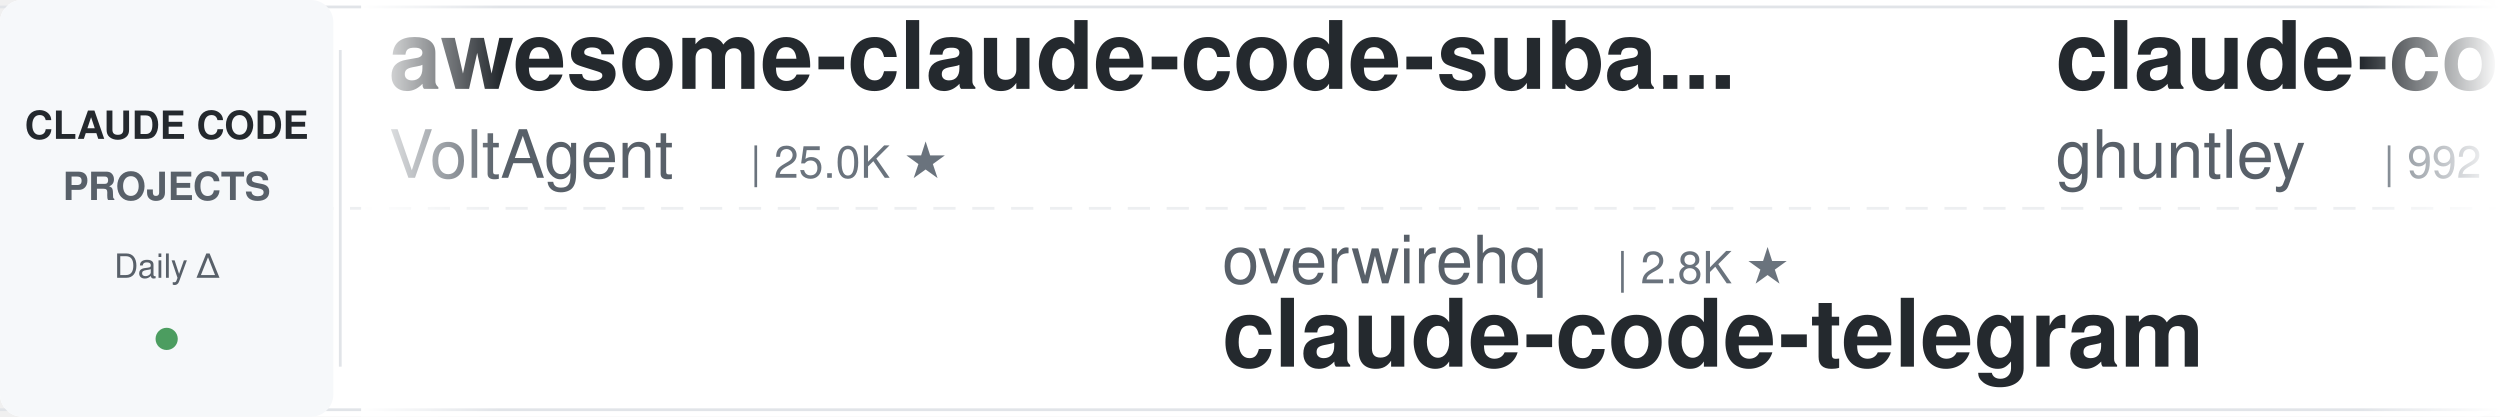
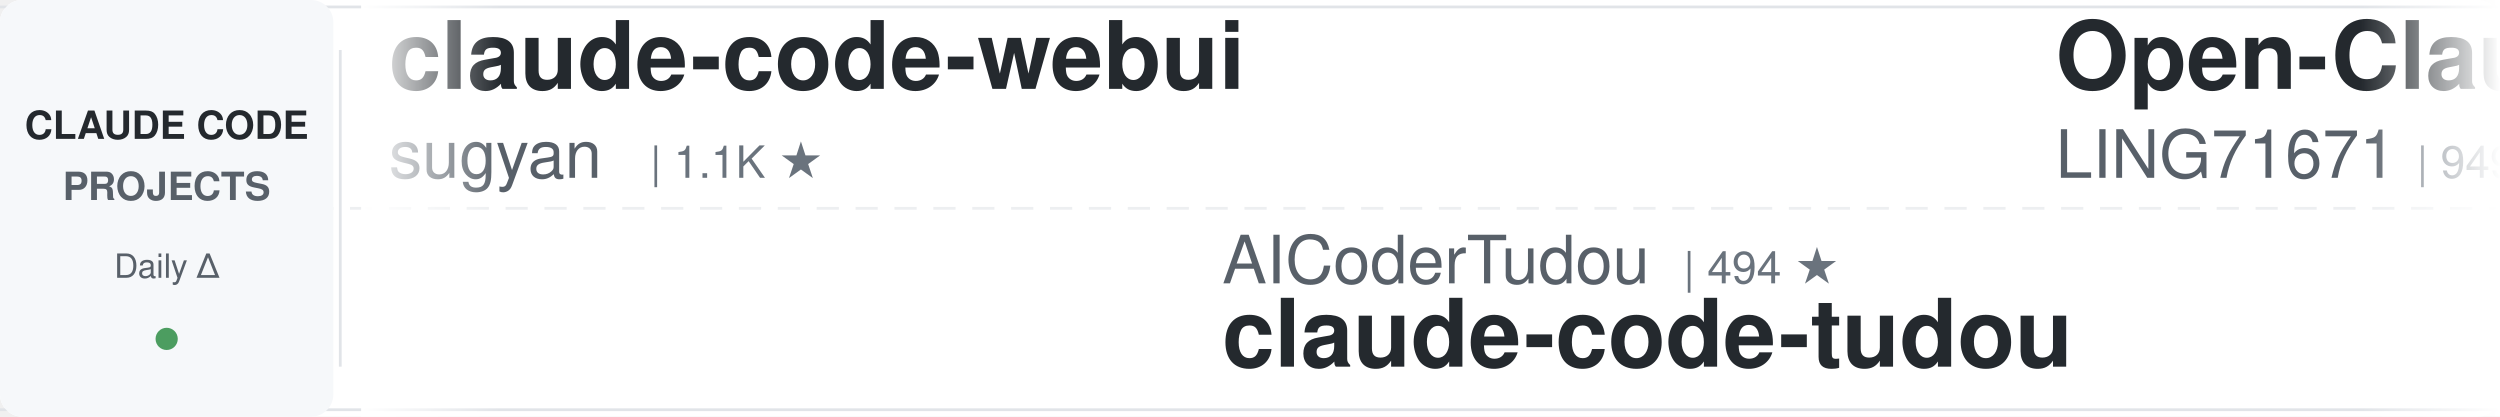
<svg xmlns="http://www.w3.org/2000/svg" width="900" height="150">
  <defs>
    <linearGradient id="awesomeLeftFade" x1="0%" y1="0%" x2="100%" y2="0%">
      <stop offset="0%" style="stop-color:#ffffff;stop-opacity:1" />
      <stop offset="100%" style="stop-color:#ffffff;stop-opacity:0" />
    </linearGradient>
    <linearGradient id="awesomeRightFade" x1="0%" y1="0%" x2="100%" y2="0%">
      <stop offset="0%" style="stop-color:#ffffff;stop-opacity:0" />
      <stop offset="100%" style="stop-color:#ffffff;stop-opacity:1" />
    </linearGradient>
  </defs>
  <rect width="900" height="150" fill="#ffffff" rx="8" />
  <rect x="0" y="2" width="900" height="1" fill="#e1e4e8" />
  <rect x="0" y="147" width="900" height="1" fill="#e1e4e8" />
  <line x1="0" y1="75" x2="900" y2="75" stroke="#e1e4e8" stroke-width="1" stroke-dasharray="8 6" opacity="0.6" />
  <rect x="0" y="0" width="120" height="150" fill="#f6f8fa" rx="8" />
  <text x="60" y="50" font-family="-apple-system, BlinkMacSystemFont, 'Segoe UI', Helvetica, Arial, sans-serif" font-size="14" font-weight="600" fill="#24292e" text-anchor="middle">CLAUDE CODE</text>
  <text x="60" y="72" font-family="-apple-system, BlinkMacSystemFont, 'Segoe UI', Helvetica, Arial, sans-serif" font-size="14" font-weight="600" fill="#586069" text-anchor="middle">PROJECTS</text>
  <text x="60" y="100" font-family="-apple-system, BlinkMacSystemFont, 'Segoe UI', Helvetica, Arial, sans-serif" font-size="12" font-weight="500" fill="#586069" text-anchor="middle">Daily Δ</text>
  <circle cx="60" cy="122" r="4" fill="#22863a" opacity="0.8" />
  <rect x="122" y="18" width="1" height="114" fill="#e1e4e8" />
  <clipPath id="awesomeTickerClip">
    <rect x="130" y="0" width="770" height="150" />
  </clipPath>
  <g clip-path="url(#awesomeTickerClip)">
    <g id="awesomeTickerItems">
      <animateTransform attributeName="transform" attributeType="XML" type="translate" from="0 0" to="-3000 0" dur="54s" repeatCount="indefinite" />
      <g transform="translate(0, 0)">
-         <text x="140" y="32" font-family="-apple-system, BlinkMacSystemFont, 'Segoe UI', Helvetica, Arial, sans-serif" font-size="34" font-weight="600" fill="#24292e">awesome-claude-code-suba...</text>
-         <text x="140" y="64" font-family="-apple-system, BlinkMacSystemFont, 'Segoe UI', Helvetica, Arial, sans-serif" font-size="24" font-weight="400" fill="#586069">VoltAgent</text>
-         <text x="270" y="64" font-family="-apple-system, BlinkMacSystemFont, 'Segoe UI', Helvetica, Arial, sans-serif" font-size="16" font-weight="500" fill="#6a737d">| 25.0K ★</text>
+         <text x="140" y="32" font-family="-apple-system, BlinkMacSystemFont, 'Segoe UI', Helvetica, Arial, sans-serif" font-size="34" font-weight="600" fill="#24292e">claude-code-webui</text>
+         <text x="140" y="64" font-family="-apple-system, BlinkMacSystemFont, 'Segoe UI', Helvetica, Arial, sans-serif" font-size="24" font-weight="400" fill="#586069">sugyan</text>
+         <text x="234" y="64" font-family="-apple-system, BlinkMacSystemFont, 'Segoe UI', Helvetica, Arial, sans-serif" font-size="16" font-weight="500" fill="#6a737d">| 1.1K ★</text>
      </g>
      <g transform="translate(300, 0)">
-         <text x="140" y="102" font-family="-apple-system, BlinkMacSystemFont, 'Segoe UI', Helvetica, Arial, sans-serif" font-size="24" font-weight="400" fill="#586069">overwirehq</text>
-         <text x="282" y="102" font-family="-apple-system, BlinkMacSystemFont, 'Segoe UI', Helvetica, Arial, sans-serif" font-size="16" font-weight="500" fill="#6a737d">| 2.8K ★</text>
-         <text x="140" y="132" font-family="-apple-system, BlinkMacSystemFont, 'Segoe UI', Helvetica, Arial, sans-serif" font-size="34" font-weight="600" fill="#24292e">claude-code-telegram</text>
+         <text x="140" y="102" font-family="-apple-system, BlinkMacSystemFont, 'Segoe UI', Helvetica, Arial, sans-serif" font-size="24" font-weight="400" fill="#586069">AICoderTudou</text>
+         <text x="306" y="102" font-family="-apple-system, BlinkMacSystemFont, 'Segoe UI', Helvetica, Arial, sans-serif" font-size="16" font-weight="500" fill="#6a737d">| 494 ★</text>
+         <text x="140" y="132" font-family="-apple-system, BlinkMacSystemFont, 'Segoe UI', Helvetica, Arial, sans-serif" font-size="34" font-weight="600" fill="#24292e">claude-code-tudou</text>
      </g>
      <g transform="translate(600, 0)">
-         <text x="140" y="32" font-family="-apple-system, BlinkMacSystemFont, 'Segoe UI', Helvetica, Arial, sans-serif" font-size="34" font-weight="600" fill="#24292e">claude-code-source-code-...</text>
-         <text x="140" y="64" font-family="-apple-system, BlinkMacSystemFont, 'Segoe UI', Helvetica, Arial, sans-serif" font-size="24" font-weight="400" fill="#586069">ghuntley</text>
-         <text x="258" y="64" font-family="-apple-system, BlinkMacSystemFont, 'Segoe UI', Helvetica, Arial, sans-serif" font-size="16" font-weight="500" fill="#6a737d">| 992 ★</text>
+         <text x="140" y="32" font-family="-apple-system, BlinkMacSystemFont, 'Segoe UI', Helvetica, Arial, sans-serif" font-size="34" font-weight="600" fill="#24292e">Open-ClaudeCode</text>
+         <text x="140" y="64" font-family="-apple-system, BlinkMacSystemFont, 'Segoe UI', Helvetica, Arial, sans-serif" font-size="24" font-weight="400" fill="#586069">LING71671</text>
+         <text x="270" y="64" font-family="-apple-system, BlinkMacSystemFont, 'Segoe UI', Helvetica, Arial, sans-serif" font-size="16" font-weight="500" fill="#6a737d">| 949 ★</text>
      </g>
      <g transform="translate(900, 0)">
-         <text x="140" y="102" font-family="-apple-system, BlinkMacSystemFont, 'Segoe UI', Helvetica, Arial, sans-serif" font-size="24" font-weight="400" fill="#586069">claude-code-best</text>
-         <text x="354" y="102" font-family="-apple-system, BlinkMacSystemFont, 'Segoe UI', Helvetica, Arial, sans-serif" font-size="16" font-weight="500" fill="#6a737d">| 22.5K ★</text>
-         <text x="440" y="102" font-family="-apple-system, BlinkMacSystemFont, 'Segoe UI', Helvetica, Arial, sans-serif" font-size="16" font-weight="500" fill="#22863a"> +1</text>
-         <text x="140" y="132" font-family="-apple-system, BlinkMacSystemFont, 'Segoe UI', Helvetica, Arial, sans-serif" font-size="34" font-weight="600" fill="#24292e">claude-code</text>
+         <text x="140" y="102" font-family="-apple-system, BlinkMacSystemFont, 'Segoe UI', Helvetica, Arial, sans-serif" font-size="24" font-weight="400" fill="#586069">fuergaosi233</text>
+         <text x="306" y="102" font-family="-apple-system, BlinkMacSystemFont, 'Segoe UI', Helvetica, Arial, sans-serif" font-size="16" font-weight="500" fill="#6a737d">| 2.8K ★</text>
+         <text x="140" y="132" font-family="-apple-system, BlinkMacSystemFont, 'Segoe UI', Helvetica, Arial, sans-serif" font-size="34" font-weight="600" fill="#24292e">claude-code-proxy</text>
      </g>
      <g transform="translate(1200, 0)">
-         <text x="140" y="32" font-family="-apple-system, BlinkMacSystemFont, 'Segoe UI', Helvetica, Arial, sans-serif" font-size="34" font-weight="600" fill="#24292e">claude-code</text>
-         <text x="140" y="64" font-family="-apple-system, BlinkMacSystemFont, 'Segoe UI', Helvetica, Arial, sans-serif" font-size="24" font-weight="400" fill="#586069">Onewon</text>
-         <text x="234" y="64" font-family="-apple-system, BlinkMacSystemFont, 'Segoe UI', Helvetica, Arial, sans-serif" font-size="16" font-weight="500" fill="#6a737d">| 181 ★</text>
+         <text x="140" y="32" font-family="-apple-system, BlinkMacSystemFont, 'Segoe UI', Helvetica, Arial, sans-serif" font-size="34" font-weight="600" fill="#24292e">collection-claude-code-s...</text>
+         <text x="140" y="64" font-family="-apple-system, BlinkMacSystemFont, 'Segoe UI', Helvetica, Arial, sans-serif" font-size="24" font-weight="400" fill="#586069">chauncygu</text>
+         <text x="270" y="64" font-family="-apple-system, BlinkMacSystemFont, 'Segoe UI', Helvetica, Arial, sans-serif" font-size="16" font-weight="500" fill="#6a737d">| 2.8K ★</text>
      </g>
      <g transform="translate(1500, 0)">
-         <text x="140" y="102" font-family="-apple-system, BlinkMacSystemFont, 'Segoe UI', Helvetica, Arial, sans-serif" font-size="24" font-weight="400" fill="#586069">wanshuiyin</text>
-         <text x="282" y="102" font-family="-apple-system, BlinkMacSystemFont, 'Segoe UI', Helvetica, Arial, sans-serif" font-size="16" font-weight="500" fill="#6a737d">| 16.1K ★</text>
-         <text x="368" y="102" font-family="-apple-system, BlinkMacSystemFont, 'Segoe UI', Helvetica, Arial, sans-serif" font-size="16" font-weight="500" fill="#22863a"> +6</text>
-         <text x="140" y="132" font-family="-apple-system, BlinkMacSystemFont, 'Segoe UI', Helvetica, Arial, sans-serif" font-size="34" font-weight="600" fill="#24292e">Auto-claude-code-researc...</text>
+         <text x="140" y="102" font-family="-apple-system, BlinkMacSystemFont, 'Segoe UI', Helvetica, Arial, sans-serif" font-size="24" font-weight="400" fill="#586069">AprilNEA</text>
+         <text x="258" y="102" font-family="-apple-system, BlinkMacSystemFont, 'Segoe UI', Helvetica, Arial, sans-serif" font-size="16" font-weight="500" fill="#6a737d">| 391 ★</text>
+         <text x="140" y="132" font-family="-apple-system, BlinkMacSystemFont, 'Segoe UI', Helvetica, Arial, sans-serif" font-size="34" font-weight="600" fill="#24292e">claude-code-source</text>
      </g>
      <g transform="translate(1800, 0)">
-         <text x="140" y="32" font-family="-apple-system, BlinkMacSystemFont, 'Segoe UI', Helvetica, Arial, sans-serif" font-size="34" font-weight="600" fill="#24292e">claude-code</text>
-         <text x="140" y="64" font-family="-apple-system, BlinkMacSystemFont, 'Segoe UI', Helvetica, Arial, sans-serif" font-size="24" font-weight="400" fill="#586069">T-Lab-CUHKSZ</text>
-         <text x="306" y="64" font-family="-apple-system, BlinkMacSystemFont, 'Segoe UI', Helvetica, Arial, sans-serif" font-size="16" font-weight="500" fill="#6a737d">| 328 ★</text>
+         <text x="140" y="32" font-family="-apple-system, BlinkMacSystemFont, 'Segoe UI', Helvetica, Arial, sans-serif" font-size="34" font-weight="600" fill="#24292e">claude_code_src</text>
+         <text x="140" y="64" font-family="-apple-system, BlinkMacSystemFont, 'Segoe UI', Helvetica, Arial, sans-serif" font-size="24" font-weight="400" fill="#586069">ponponon</text>
+         <text x="258" y="64" font-family="-apple-system, BlinkMacSystemFont, 'Segoe UI', Helvetica, Arial, sans-serif" font-size="16" font-weight="500" fill="#6a737d">| 2.3K ★</text>
      </g>
      <g transform="translate(2100, 0)">
-         <text x="140" y="102" font-family="-apple-system, BlinkMacSystemFont, 'Segoe UI', Helvetica, Arial, sans-serif" font-size="24" font-weight="400" fill="#586069">1rgs</text>
-         <text x="210" y="102" font-family="-apple-system, BlinkMacSystemFont, 'Segoe UI', Helvetica, Arial, sans-serif" font-size="16" font-weight="500" fill="#6a737d">| 3.7K ★</text>
-         <text x="287" y="102" font-family="-apple-system, BlinkMacSystemFont, 'Segoe UI', Helvetica, Arial, sans-serif" font-size="16" font-weight="500" fill="#cb2431"> -1</text>
-         <text x="140" y="132" font-family="-apple-system, BlinkMacSystemFont, 'Segoe UI', Helvetica, Arial, sans-serif" font-size="34" font-weight="600" fill="#24292e">claude-code-proxy</text>
+         <text x="140" y="102" font-family="-apple-system, BlinkMacSystemFont, 'Segoe UI', Helvetica, Arial, sans-serif" font-size="24" font-weight="400" fill="#586069">Maciek-roboblog</text>
+         <text x="342" y="102" font-family="-apple-system, BlinkMacSystemFont, 'Segoe UI', Helvetica, Arial, sans-serif" font-size="16" font-weight="500" fill="#6a737d">| 8.7K ★</text>
+         <text x="140" y="132" font-family="-apple-system, BlinkMacSystemFont, 'Segoe UI', Helvetica, Arial, sans-serif" font-size="34" font-weight="600" fill="#24292e">Claude-Code-Usage-Monito...</text>
      </g>
      <g transform="translate(2400, 0)">
-         <text x="140" y="32" font-family="-apple-system, BlinkMacSystemFont, 'Segoe UI', Helvetica, Arial, sans-serif" font-size="34" font-weight="600" fill="#24292e">claude-code-proxy</text>
-         <text x="140" y="64" font-family="-apple-system, BlinkMacSystemFont, 'Segoe UI', Helvetica, Arial, sans-serif" font-size="24" font-weight="400" fill="#586069">fuergaosi233</text>
-         <text x="306" y="64" font-family="-apple-system, BlinkMacSystemFont, 'Segoe UI', Helvetica, Arial, sans-serif" font-size="16" font-weight="500" fill="#6a737d">| 2.8K ★</text>
+         <text x="140" y="32" font-family="-apple-system, BlinkMacSystemFont, 'Segoe UI', Helvetica, Arial, sans-serif" font-size="34" font-weight="600" fill="#24292e">claude-code-best-practic...</text>
+         <text x="140" y="64" font-family="-apple-system, BlinkMacSystemFont, 'Segoe UI', Helvetica, Arial, sans-serif" font-size="24" font-weight="400" fill="#586069">shanraisshan</text>
+         <text x="306" y="64" font-family="-apple-system, BlinkMacSystemFont, 'Segoe UI', Helvetica, Arial, sans-serif" font-size="16" font-weight="500" fill="#6a737d">| 65.9K ★</text>
+         <text x="392" y="64" font-family="-apple-system, BlinkMacSystemFont, 'Segoe UI', Helvetica, Arial, sans-serif" font-size="16" font-weight="500" fill="#22863a"> +4</text>
      </g>
      <g transform="translate(2700, 0)">
-         <text x="140" y="102" font-family="-apple-system, BlinkMacSystemFont, 'Segoe UI', Helvetica, Arial, sans-serif" font-size="24" font-weight="400" fill="#586069">VineeTagarwaL-code</text>
-         <text x="378" y="102" font-family="-apple-system, BlinkMacSystemFont, 'Segoe UI', Helvetica, Arial, sans-serif" font-size="16" font-weight="500" fill="#6a737d">| 274 ★</text>
-         <text x="140" y="132" font-family="-apple-system, BlinkMacSystemFont, 'Segoe UI', Helvetica, Arial, sans-serif" font-size="34" font-weight="600" fill="#24292e">claude-code</text>
+         <text x="140" y="102" font-family="-apple-system, BlinkMacSystemFont, 'Segoe UI', Helvetica, Arial, sans-serif" font-size="24" font-weight="400" fill="#586069">Yuyz0112</text>
+         <text x="258" y="102" font-family="-apple-system, BlinkMacSystemFont, 'Segoe UI', Helvetica, Arial, sans-serif" font-size="16" font-weight="500" fill="#6a737d">| 2.4K ★</text>
+         <text x="140" y="132" font-family="-apple-system, BlinkMacSystemFont, 'Segoe UI', Helvetica, Arial, sans-serif" font-size="34" font-weight="600" fill="#24292e">claude-code-reverse</text>
      </g>
      <g transform="translate(3000, 0)">
-         <text x="140" y="32" font-family="-apple-system, BlinkMacSystemFont, 'Segoe UI', Helvetica, Arial, sans-serif" font-size="34" font-weight="600" fill="#24292e">awesome-claude-code-suba...</text>
-         <text x="140" y="64" font-family="-apple-system, BlinkMacSystemFont, 'Segoe UI', Helvetica, Arial, sans-serif" font-size="24" font-weight="400" fill="#586069">VoltAgent</text>
-         <text x="270" y="64" font-family="-apple-system, BlinkMacSystemFont, 'Segoe UI', Helvetica, Arial, sans-serif" font-size="16" font-weight="500" fill="#6a737d">| 25.0K ★</text>
+         <text x="140" y="32" font-family="-apple-system, BlinkMacSystemFont, 'Segoe UI', Helvetica, Arial, sans-serif" font-size="34" font-weight="600" fill="#24292e">claude-code-webui</text>
+         <text x="140" y="64" font-family="-apple-system, BlinkMacSystemFont, 'Segoe UI', Helvetica, Arial, sans-serif" font-size="24" font-weight="400" fill="#586069">sugyan</text>
+         <text x="234" y="64" font-family="-apple-system, BlinkMacSystemFont, 'Segoe UI', Helvetica, Arial, sans-serif" font-size="16" font-weight="500" fill="#6a737d">| 1.1K ★</text>
      </g>
      <g transform="translate(3300, 0)">
-         <text x="140" y="102" font-family="-apple-system, BlinkMacSystemFont, 'Segoe UI', Helvetica, Arial, sans-serif" font-size="24" font-weight="400" fill="#586069">overwirehq</text>
-         <text x="282" y="102" font-family="-apple-system, BlinkMacSystemFont, 'Segoe UI', Helvetica, Arial, sans-serif" font-size="16" font-weight="500" fill="#6a737d">| 2.8K ★</text>
-         <text x="140" y="132" font-family="-apple-system, BlinkMacSystemFont, 'Segoe UI', Helvetica, Arial, sans-serif" font-size="34" font-weight="600" fill="#24292e">claude-code-telegram</text>
+         <text x="140" y="102" font-family="-apple-system, BlinkMacSystemFont, 'Segoe UI', Helvetica, Arial, sans-serif" font-size="24" font-weight="400" fill="#586069">AICoderTudou</text>
+         <text x="306" y="102" font-family="-apple-system, BlinkMacSystemFont, 'Segoe UI', Helvetica, Arial, sans-serif" font-size="16" font-weight="500" fill="#6a737d">| 494 ★</text>
+         <text x="140" y="132" font-family="-apple-system, BlinkMacSystemFont, 'Segoe UI', Helvetica, Arial, sans-serif" font-size="34" font-weight="600" fill="#24292e">claude-code-tudou</text>
      </g>
      <g transform="translate(3600, 0)">
-         <text x="140" y="32" font-family="-apple-system, BlinkMacSystemFont, 'Segoe UI', Helvetica, Arial, sans-serif" font-size="34" font-weight="600" fill="#24292e">claude-code-source-code-...</text>
-         <text x="140" y="64" font-family="-apple-system, BlinkMacSystemFont, 'Segoe UI', Helvetica, Arial, sans-serif" font-size="24" font-weight="400" fill="#586069">ghuntley</text>
-         <text x="258" y="64" font-family="-apple-system, BlinkMacSystemFont, 'Segoe UI', Helvetica, Arial, sans-serif" font-size="16" font-weight="500" fill="#6a737d">| 992 ★</text>
+         <text x="140" y="32" font-family="-apple-system, BlinkMacSystemFont, 'Segoe UI', Helvetica, Arial, sans-serif" font-size="34" font-weight="600" fill="#24292e">Open-ClaudeCode</text>
+         <text x="140" y="64" font-family="-apple-system, BlinkMacSystemFont, 'Segoe UI', Helvetica, Arial, sans-serif" font-size="24" font-weight="400" fill="#586069">LING71671</text>
+         <text x="270" y="64" font-family="-apple-system, BlinkMacSystemFont, 'Segoe UI', Helvetica, Arial, sans-serif" font-size="16" font-weight="500" fill="#6a737d">| 949 ★</text>
      </g>
      <g transform="translate(3900, 0)">
-         <text x="140" y="102" font-family="-apple-system, BlinkMacSystemFont, 'Segoe UI', Helvetica, Arial, sans-serif" font-size="24" font-weight="400" fill="#586069">claude-code-best</text>
-         <text x="354" y="102" font-family="-apple-system, BlinkMacSystemFont, 'Segoe UI', Helvetica, Arial, sans-serif" font-size="16" font-weight="500" fill="#6a737d">| 22.5K ★</text>
-         <text x="440" y="102" font-family="-apple-system, BlinkMacSystemFont, 'Segoe UI', Helvetica, Arial, sans-serif" font-size="16" font-weight="500" fill="#22863a"> +1</text>
-         <text x="140" y="132" font-family="-apple-system, BlinkMacSystemFont, 'Segoe UI', Helvetica, Arial, sans-serif" font-size="34" font-weight="600" fill="#24292e">claude-code</text>
+         <text x="140" y="102" font-family="-apple-system, BlinkMacSystemFont, 'Segoe UI', Helvetica, Arial, sans-serif" font-size="24" font-weight="400" fill="#586069">fuergaosi233</text>
+         <text x="306" y="102" font-family="-apple-system, BlinkMacSystemFont, 'Segoe UI', Helvetica, Arial, sans-serif" font-size="16" font-weight="500" fill="#6a737d">| 2.8K ★</text>
+         <text x="140" y="132" font-family="-apple-system, BlinkMacSystemFont, 'Segoe UI', Helvetica, Arial, sans-serif" font-size="34" font-weight="600" fill="#24292e">claude-code-proxy</text>
      </g>
    </g>
  </g>
  <rect x="130" y="0" width="50" height="150" fill="url(#awesomeLeftFade)" />
  <rect x="850" y="0" width="50" height="150" fill="url(#awesomeRightFade)" />
</svg>
